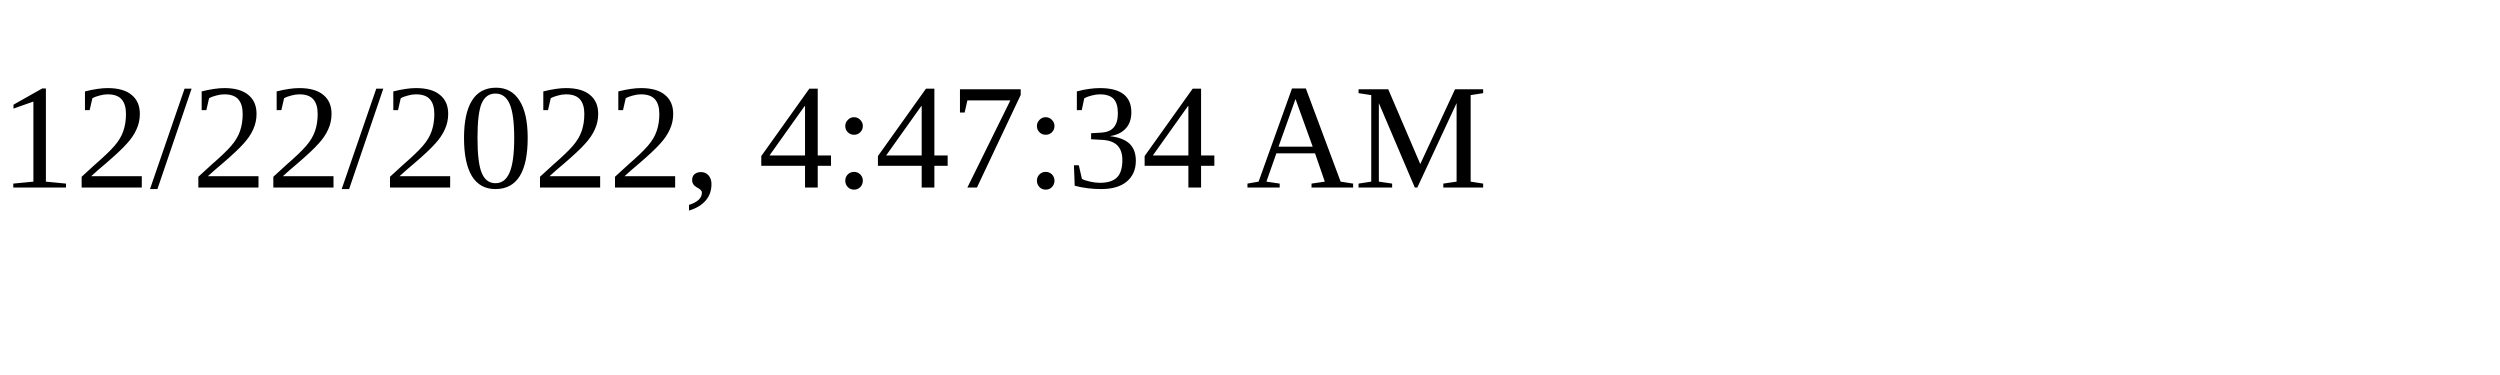
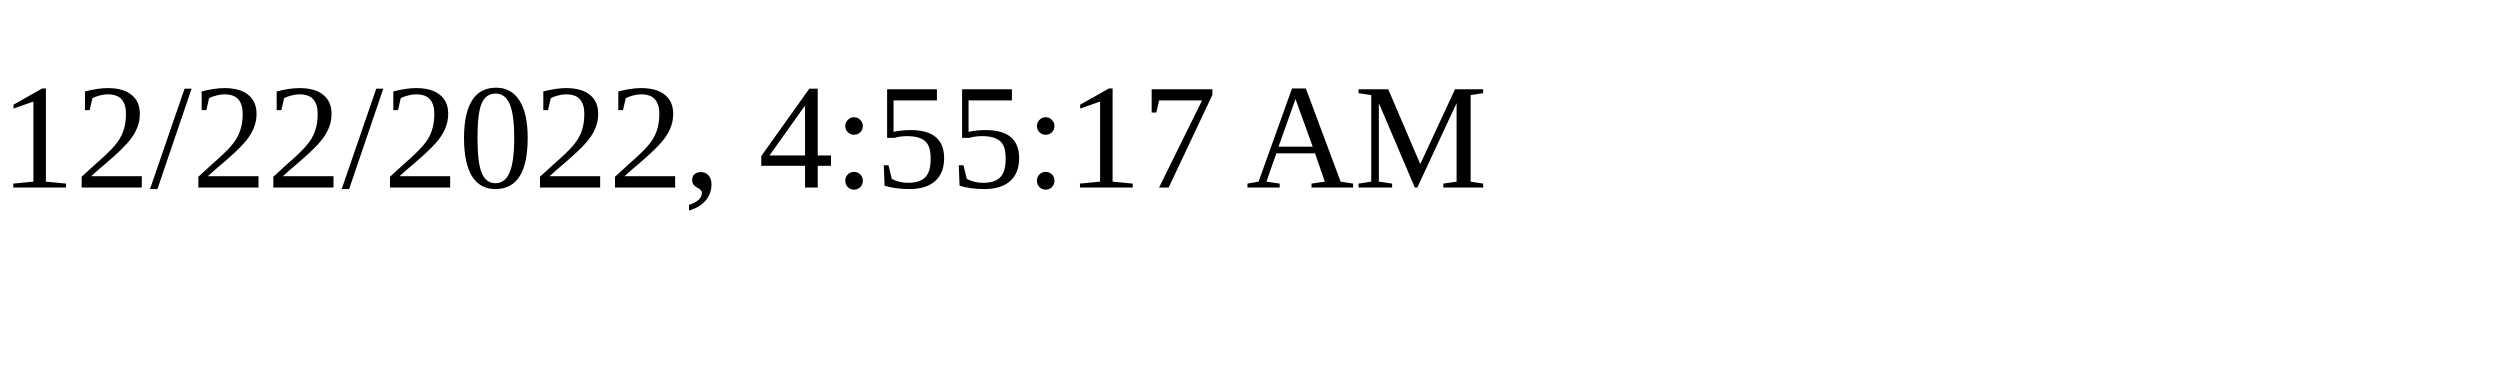
<svg xmlns="http://www.w3.org/2000/svg" height="30" width="200">
-   <text x="0" y="15">12/22/2022, 4:47:34 AM</text>
+   <text x="0" y="15">12/22/2022, 4:55:17 AM</text>
</svg>
